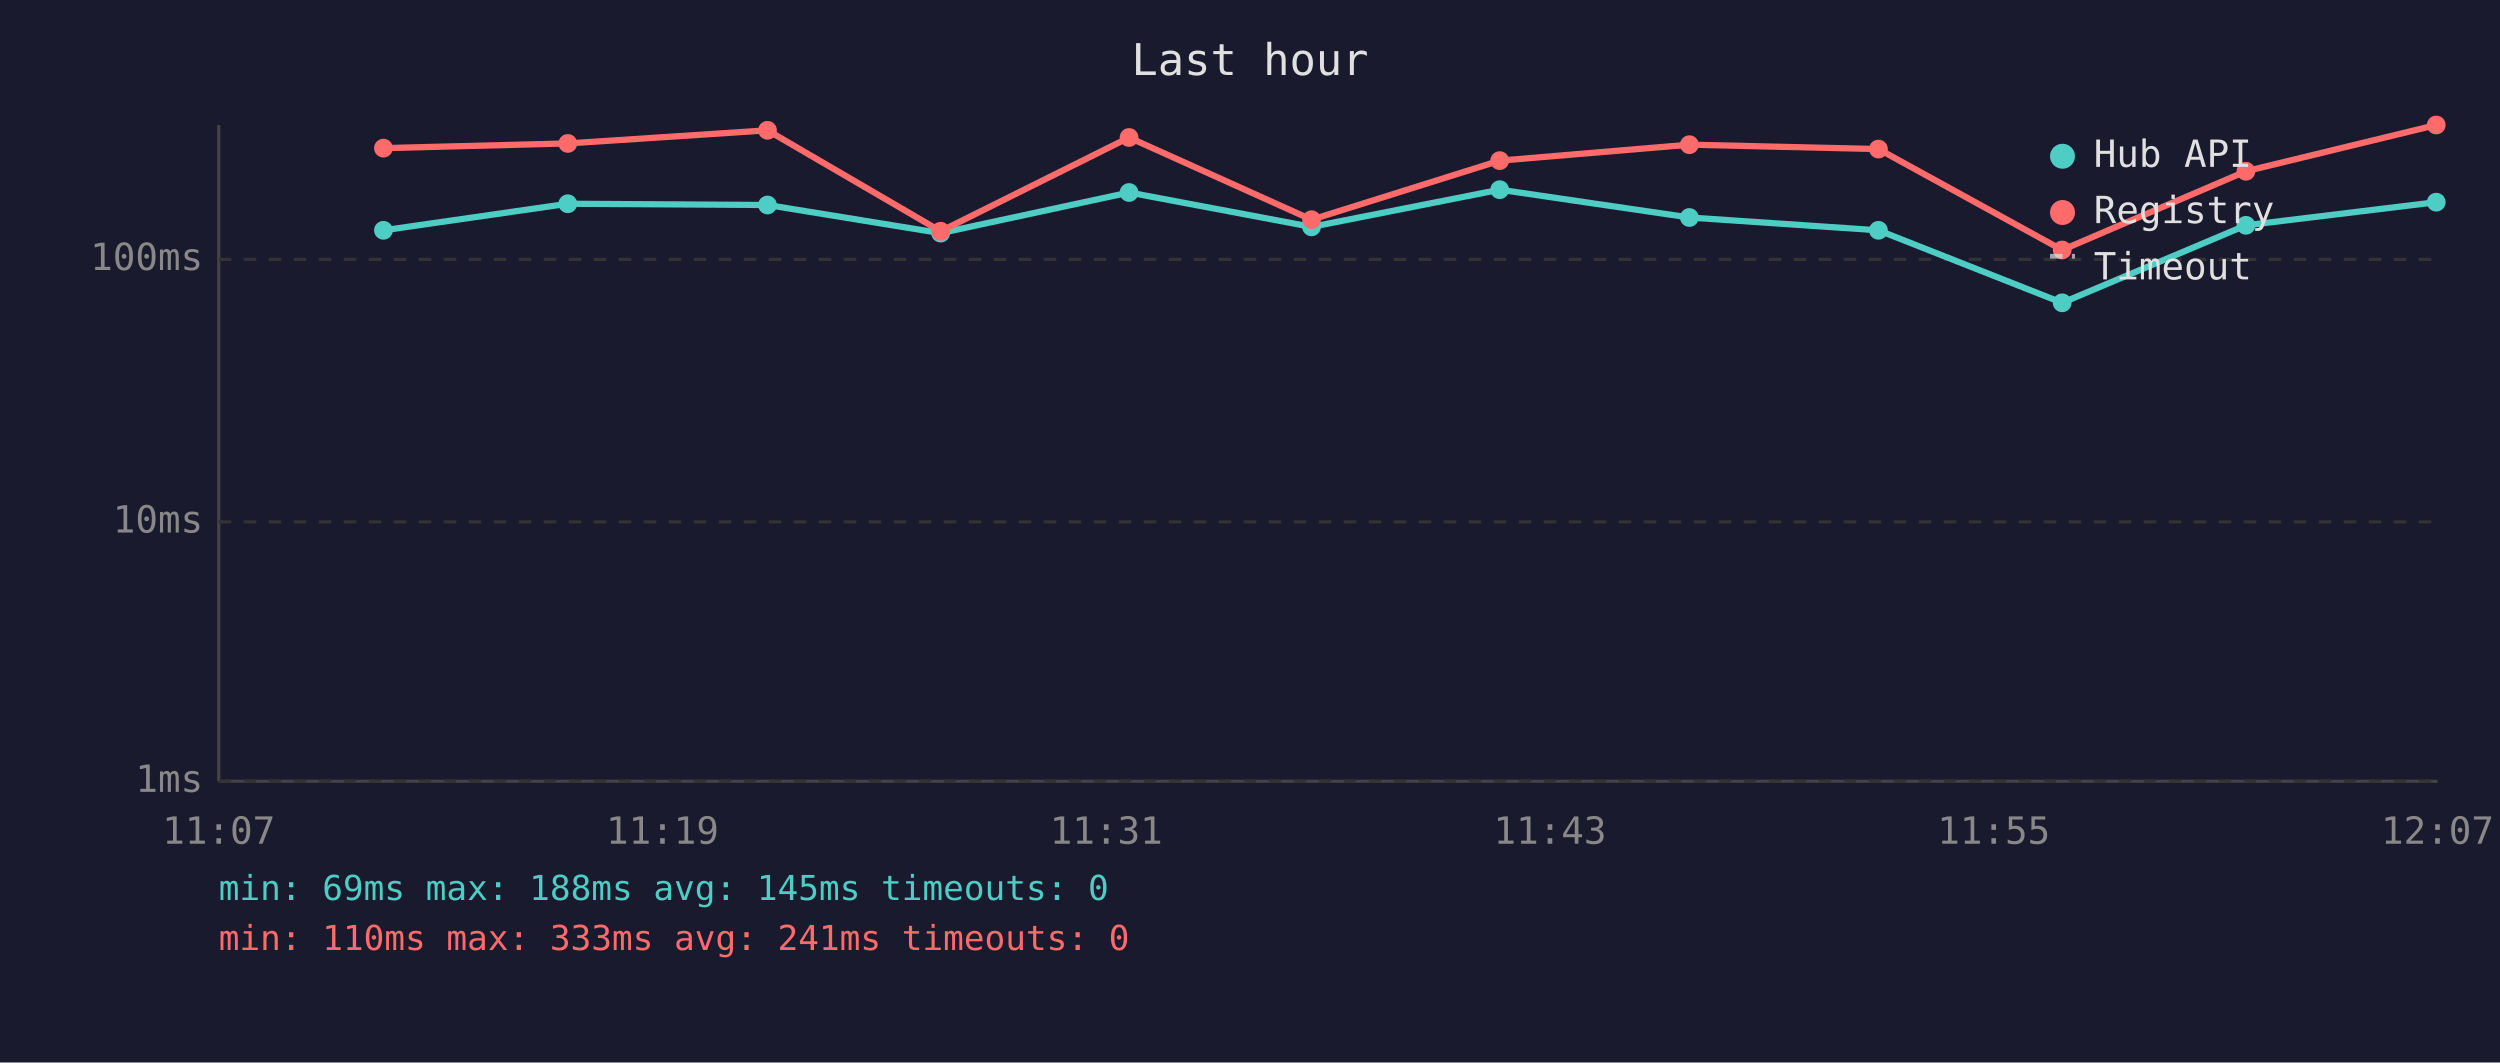
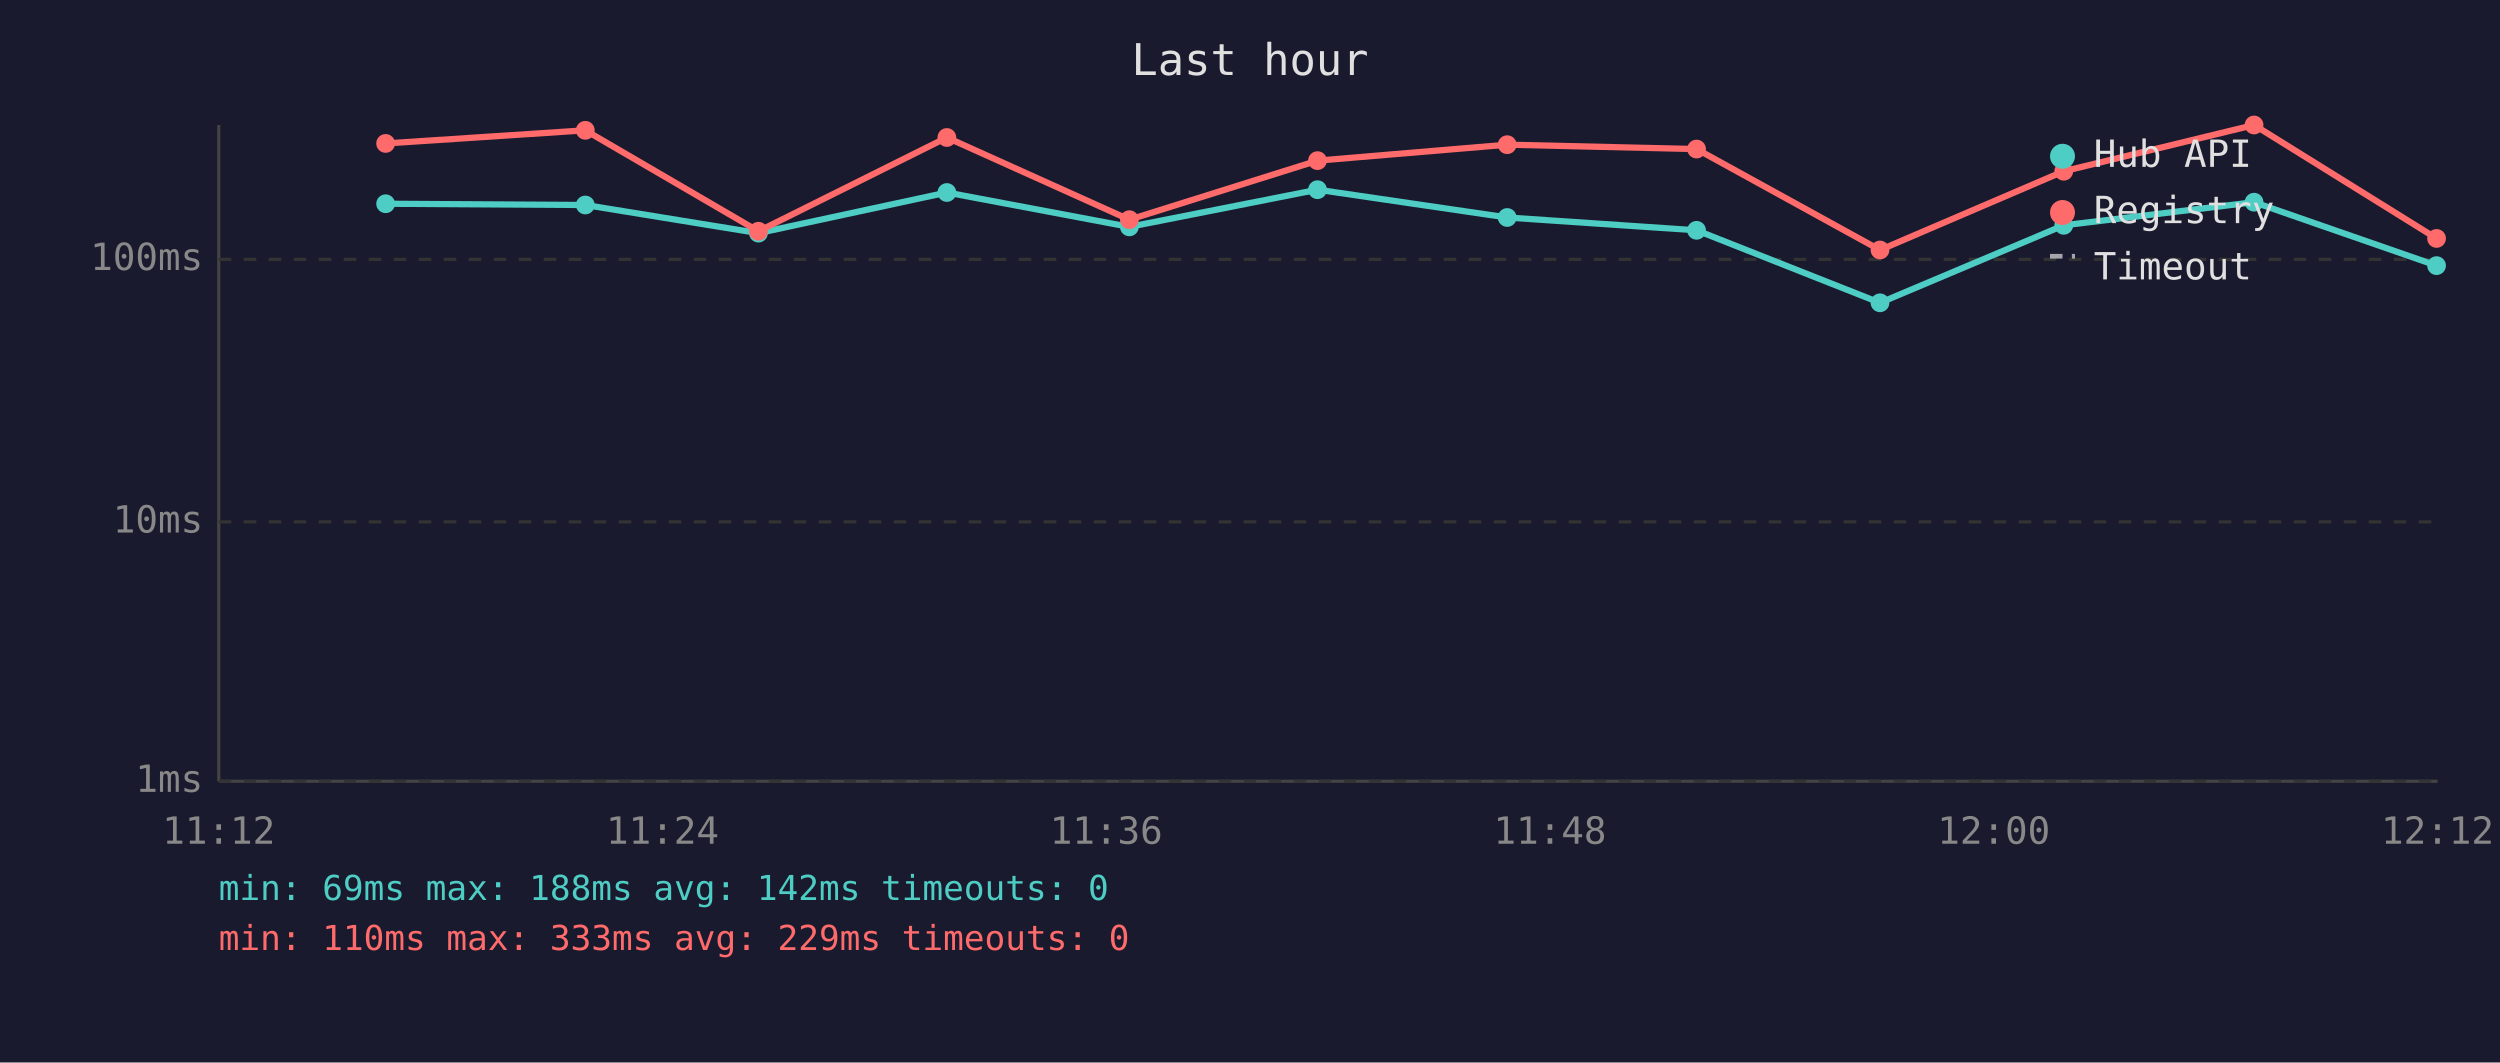
<svg xmlns="http://www.w3.org/2000/svg" viewBox="0 0 800 340" font-family="monospace" font-size="12">
  <rect width="800" height="340" fill="#1a1a2e" />
  <text x="400" y="24" fill="#e0e0e0" font-size="14" text-anchor="middle">Last hour</text>
  <line x1="70" y1="40" x2="70" y2="250" stroke="#444" stroke-width="1" />
  <line x1="70" y1="250" x2="780" y2="250" stroke="#444" stroke-width="1" />
  <line x1="70" y1="250" x2="780" y2="250" stroke="#333" stroke-width="1" stroke-dasharray="4" />
  <text x="65" y="250" fill="#888" text-anchor="end" dominant-baseline="middle">1ms</text>
  <line x1="70" y1="167" x2="780" y2="167" stroke="#333" stroke-width="1" stroke-dasharray="4" />
  <text x="65" y="167" fill="#888" text-anchor="end" dominant-baseline="middle">10ms</text>
  <line x1="70" y1="83" x2="780" y2="83" stroke="#333" stroke-width="1" stroke-dasharray="4" />
  <text x="65" y="83" fill="#888" text-anchor="end" dominant-baseline="middle">100ms</text>
-   <text x="70" y="270" fill="#888" text-anchor="middle">11:07</text>
-   <text x="212" y="270" fill="#888" text-anchor="middle">11:19</text>
-   <text x="354" y="270" fill="#888" text-anchor="middle">11:31</text>
-   <text x="496" y="270" fill="#888" text-anchor="middle">11:43</text>
-   <text x="638" y="270" fill="#888" text-anchor="middle">11:55</text>
-   <text x="780" y="270" fill="#888" text-anchor="middle">12:07</text>
-   <polyline points="122.7,73.7 181.7,65.2 245.6,65.6 301.0,74.6 361.3,61.6 419.7,72.6 479.9,60.7 540.6,69.6 601.1,73.7 659.9,96.9 718.7,72.1 779.6,64.7" fill="none" stroke="#4ecdc4" stroke-width="2" opacity="1" />
-   <circle cx="122.7" cy="73.7" r="3" fill="#4ecdc4" />
-   <circle cx="181.7" cy="65.2" r="3" fill="#4ecdc4" />
-   <circle cx="245.6" cy="65.6" r="3" fill="#4ecdc4" />
-   <circle cx="301.0" cy="74.6" r="3" fill="#4ecdc4" />
-   <circle cx="361.3" cy="61.6" r="3" fill="#4ecdc4" />
-   <circle cx="419.7" cy="72.6" r="3" fill="#4ecdc4" />
-   <circle cx="479.9" cy="60.7" r="3" fill="#4ecdc4" />
-   <circle cx="540.6" cy="69.6" r="3" fill="#4ecdc4" />
-   <circle cx="601.1" cy="73.7" r="3" fill="#4ecdc4" />
-   <circle cx="659.9" cy="96.9" r="3" fill="#4ecdc4" />
-   <circle cx="718.7" cy="72.1" r="3" fill="#4ecdc4" />
-   <circle cx="779.6" cy="64.7" r="3" fill="#4ecdc4" />
-   <polyline points="122.7,47.4 181.7,45.9 245.6,41.7 301.0,74.0 361.3,44.0 419.7,70.3 479.9,51.4 540.6,46.3 601.1,47.7 659.9,80.0 718.7,54.8 779.6,40.0" fill="none" stroke="#ff6b6b" stroke-width="2" opacity="1" />
-   <circle cx="122.7" cy="47.4" r="3" fill="#ff6b6b" />
-   <circle cx="181.7" cy="45.9" r="3" fill="#ff6b6b" />
-   <circle cx="245.6" cy="41.7" r="3" fill="#ff6b6b" />
-   <circle cx="301.0" cy="74.0" r="3" fill="#ff6b6b" />
-   <circle cx="361.3" cy="44.0" r="3" fill="#ff6b6b" />
-   <circle cx="419.7" cy="70.3" r="3" fill="#ff6b6b" />
-   <circle cx="479.9" cy="51.4" r="3" fill="#ff6b6b" />
-   <circle cx="540.6" cy="46.3" r="3" fill="#ff6b6b" />
-   <circle cx="601.1" cy="47.7" r="3" fill="#ff6b6b" />
-   <circle cx="659.9" cy="80.0" r="3" fill="#ff6b6b" />
-   <circle cx="718.7" cy="54.8" r="3" fill="#ff6b6b" />
-   <circle cx="779.6" cy="40.0" r="3" fill="#ff6b6b" />
+   <text x="70" y="270" fill="#888" text-anchor="middle">11:12</text>
+   <text x="212" y="270" fill="#888" text-anchor="middle">11:24</text>
+   <text x="354" y="270" fill="#888" text-anchor="middle">11:36</text>
+   <text x="496" y="270" fill="#888" text-anchor="middle">11:48</text>
+   <text x="638" y="270" fill="#888" text-anchor="middle">12:00</text>
+   <text x="780" y="270" fill="#888" text-anchor="middle">12:12</text>
+   <polyline points="123.4,65.2 187.3,65.6 242.7,74.6 303.0,61.6 361.4,72.6 421.6,60.7 482.3,69.6 542.9,73.7 601.6,96.9 660.4,72.1 721.3,64.7 779.7,85.0" fill="none" stroke="#4ecdc4" stroke-width="2" opacity="1" />
+   <circle cx="123.4" cy="65.2" r="3" fill="#4ecdc4" />
+   <circle cx="187.3" cy="65.6" r="3" fill="#4ecdc4" />
+   <circle cx="242.7" cy="74.6" r="3" fill="#4ecdc4" />
+   <circle cx="303.0" cy="61.6" r="3" fill="#4ecdc4" />
+   <circle cx="361.4" cy="72.6" r="3" fill="#4ecdc4" />
+   <circle cx="421.6" cy="60.7" r="3" fill="#4ecdc4" />
+   <circle cx="482.3" cy="69.6" r="3" fill="#4ecdc4" />
+   <circle cx="542.9" cy="73.7" r="3" fill="#4ecdc4" />
+   <circle cx="601.6" cy="96.9" r="3" fill="#4ecdc4" />
+   <circle cx="660.4" cy="72.1" r="3" fill="#4ecdc4" />
+   <circle cx="721.3" cy="64.7" r="3" fill="#4ecdc4" />
+   <circle cx="779.7" cy="85.0" r="3" fill="#4ecdc4" />
+   <polyline points="123.4,45.9 187.3,41.7 242.7,74.0 303.0,44.0 361.4,70.3 421.6,51.4 482.3,46.3 542.9,47.7 601.6,80.0 660.4,54.8 721.3,40.0 779.7,76.3" fill="none" stroke="#ff6b6b" stroke-width="2" opacity="1" />
+   <circle cx="123.4" cy="45.9" r="3" fill="#ff6b6b" />
+   <circle cx="187.3" cy="41.7" r="3" fill="#ff6b6b" />
+   <circle cx="242.7" cy="74.0" r="3" fill="#ff6b6b" />
+   <circle cx="303.0" cy="44.0" r="3" fill="#ff6b6b" />
+   <circle cx="361.4" cy="70.3" r="3" fill="#ff6b6b" />
+   <circle cx="421.6" cy="51.4" r="3" fill="#ff6b6b" />
+   <circle cx="482.3" cy="46.3" r="3" fill="#ff6b6b" />
+   <circle cx="542.9" cy="47.7" r="3" fill="#ff6b6b" />
+   <circle cx="601.6" cy="80.0" r="3" fill="#ff6b6b" />
+   <circle cx="660.4" cy="54.8" r="3" fill="#ff6b6b" />
+   <circle cx="721.3" cy="40.0" r="3" fill="#ff6b6b" />
+   <circle cx="779.7" cy="76.3" r="3" fill="#ff6b6b" />
  <circle cx="660" cy="50" r="4" fill="#4ecdc4" />
  <text x="670" y="50" fill="#e0e0e0" dominant-baseline="middle">Hub API</text>
  <circle cx="660" cy="68" r="4" fill="#ff6b6b" />
  <text x="670" y="68" fill="#e0e0e0" dominant-baseline="middle">Registry</text>
  <line x1="656" y1="82" x2="664" y2="82" stroke="#e0e0e0" stroke-width="1.5" stroke-dasharray="4,3" opacity="0.7" />
  <text x="670" y="86" fill="#e0e0e0" dominant-baseline="middle">Timeout</text>
-   <text x="70" y="288" fill="#4ecdc4" font-size="11">min: 69ms  max: 188ms  avg: 145ms  timeouts: 0</text>
-   <text x="70" y="304" fill="#ff6b6b" font-size="11">min: 110ms  max: 333ms  avg: 241ms  timeouts: 0</text>
+   <text x="70" y="288" fill="#4ecdc4" font-size="11">min: 69ms  max: 188ms  avg: 142ms  timeouts: 0</text>
+   <text x="70" y="304" fill="#ff6b6b" font-size="11">min: 110ms  max: 333ms  avg: 229ms  timeouts: 0</text>
</svg>
